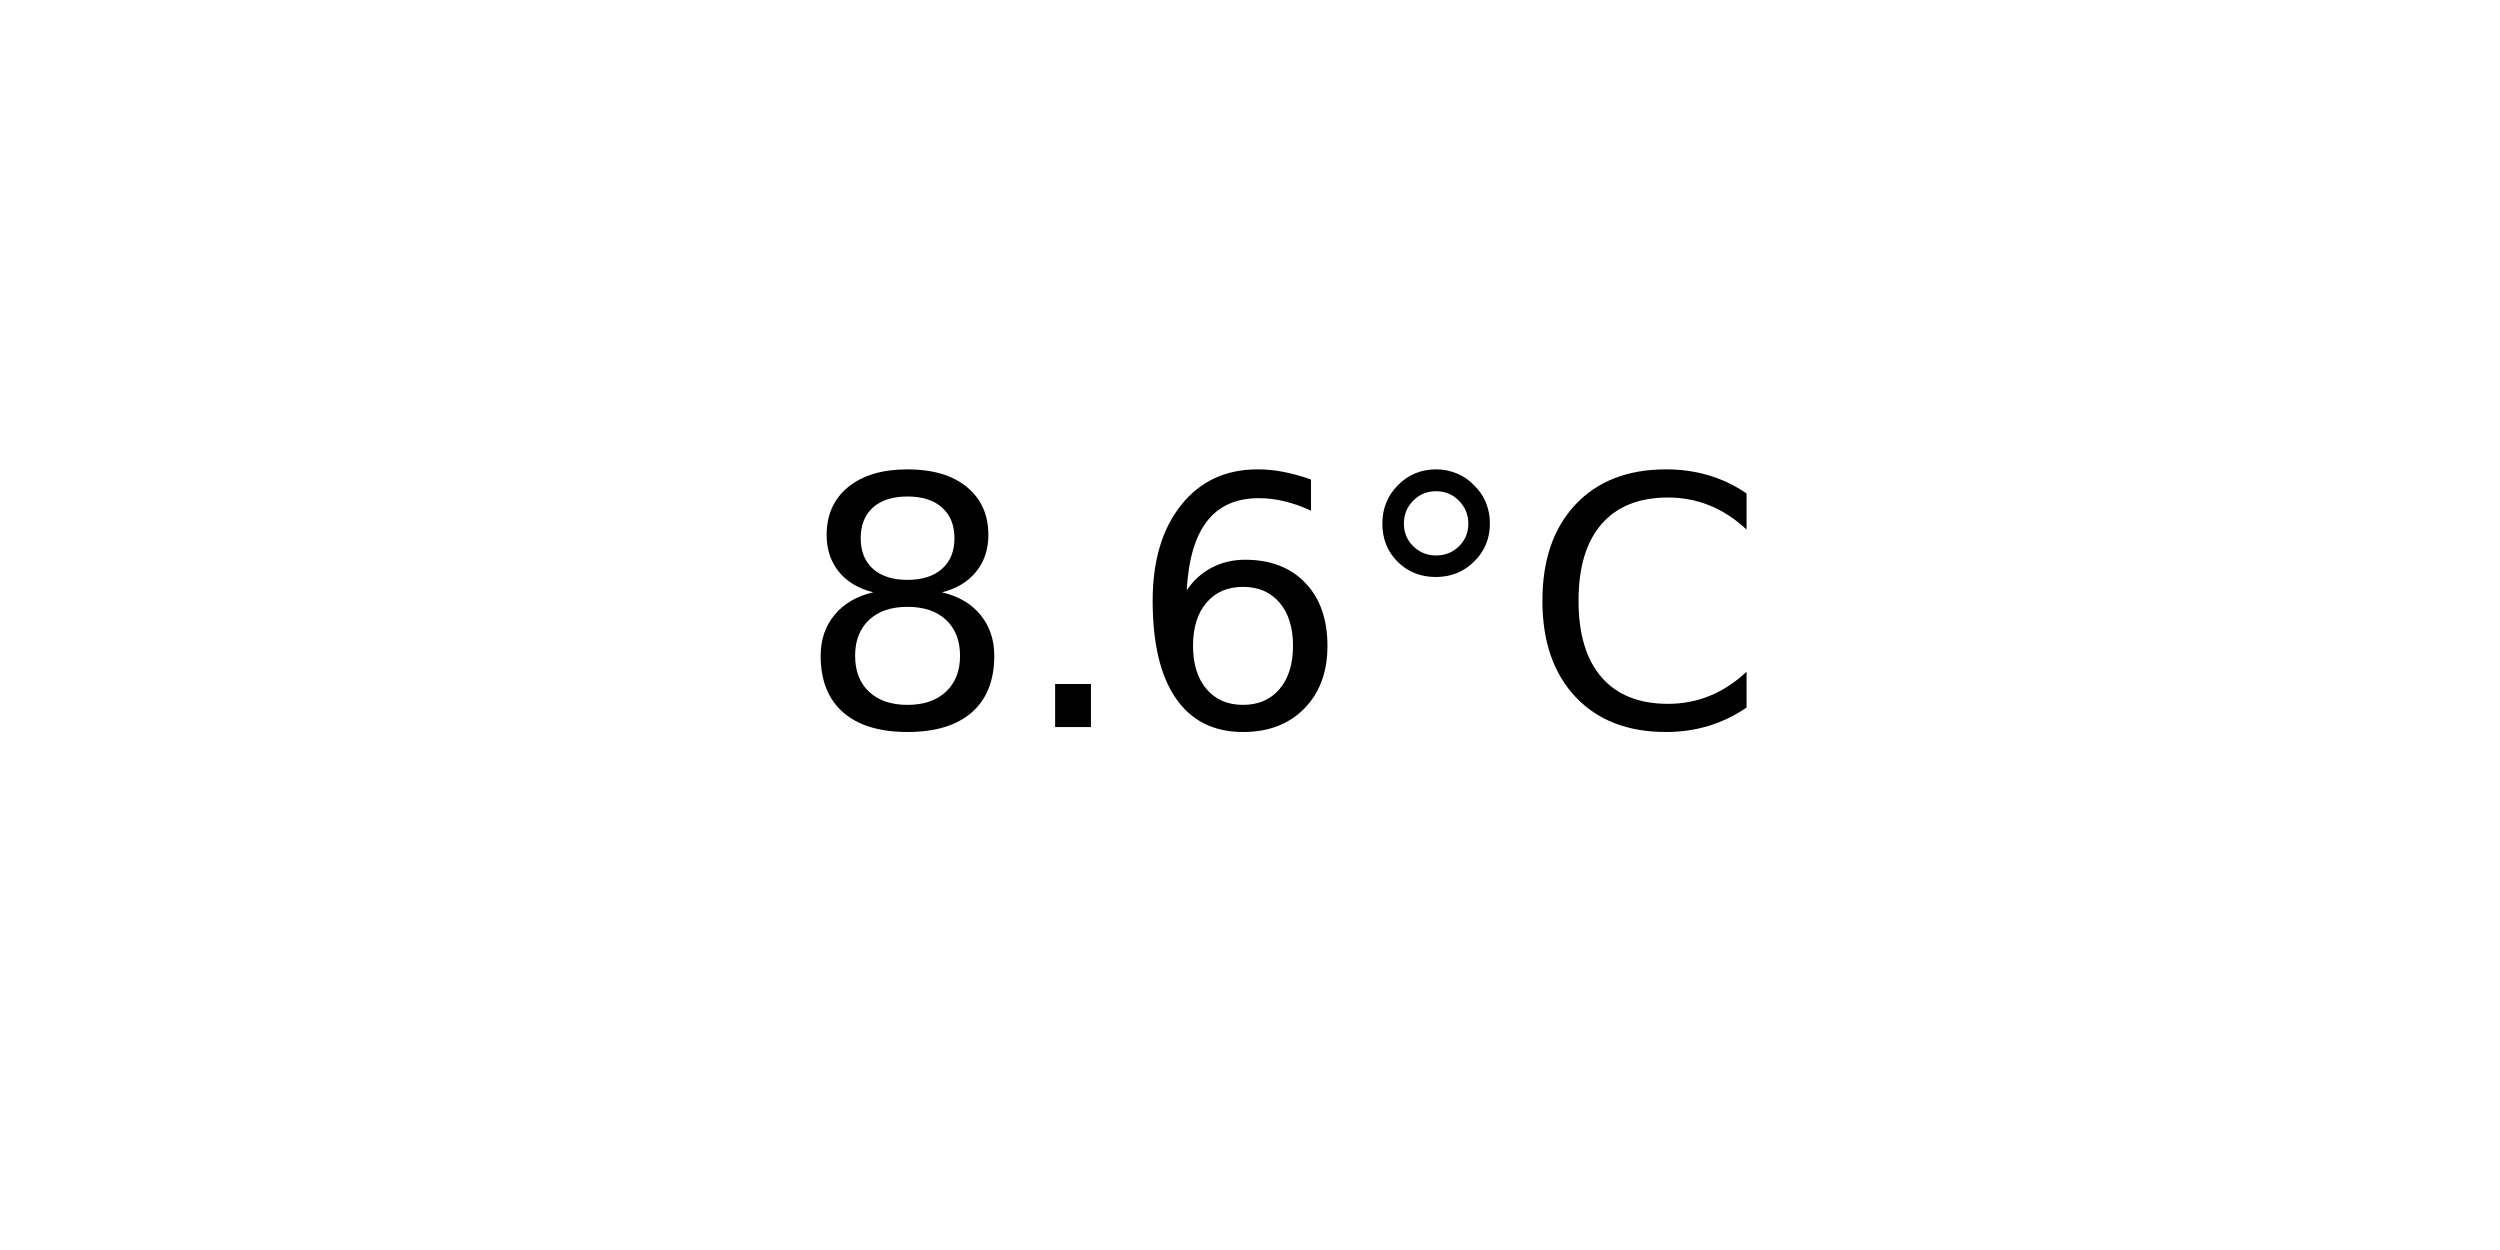
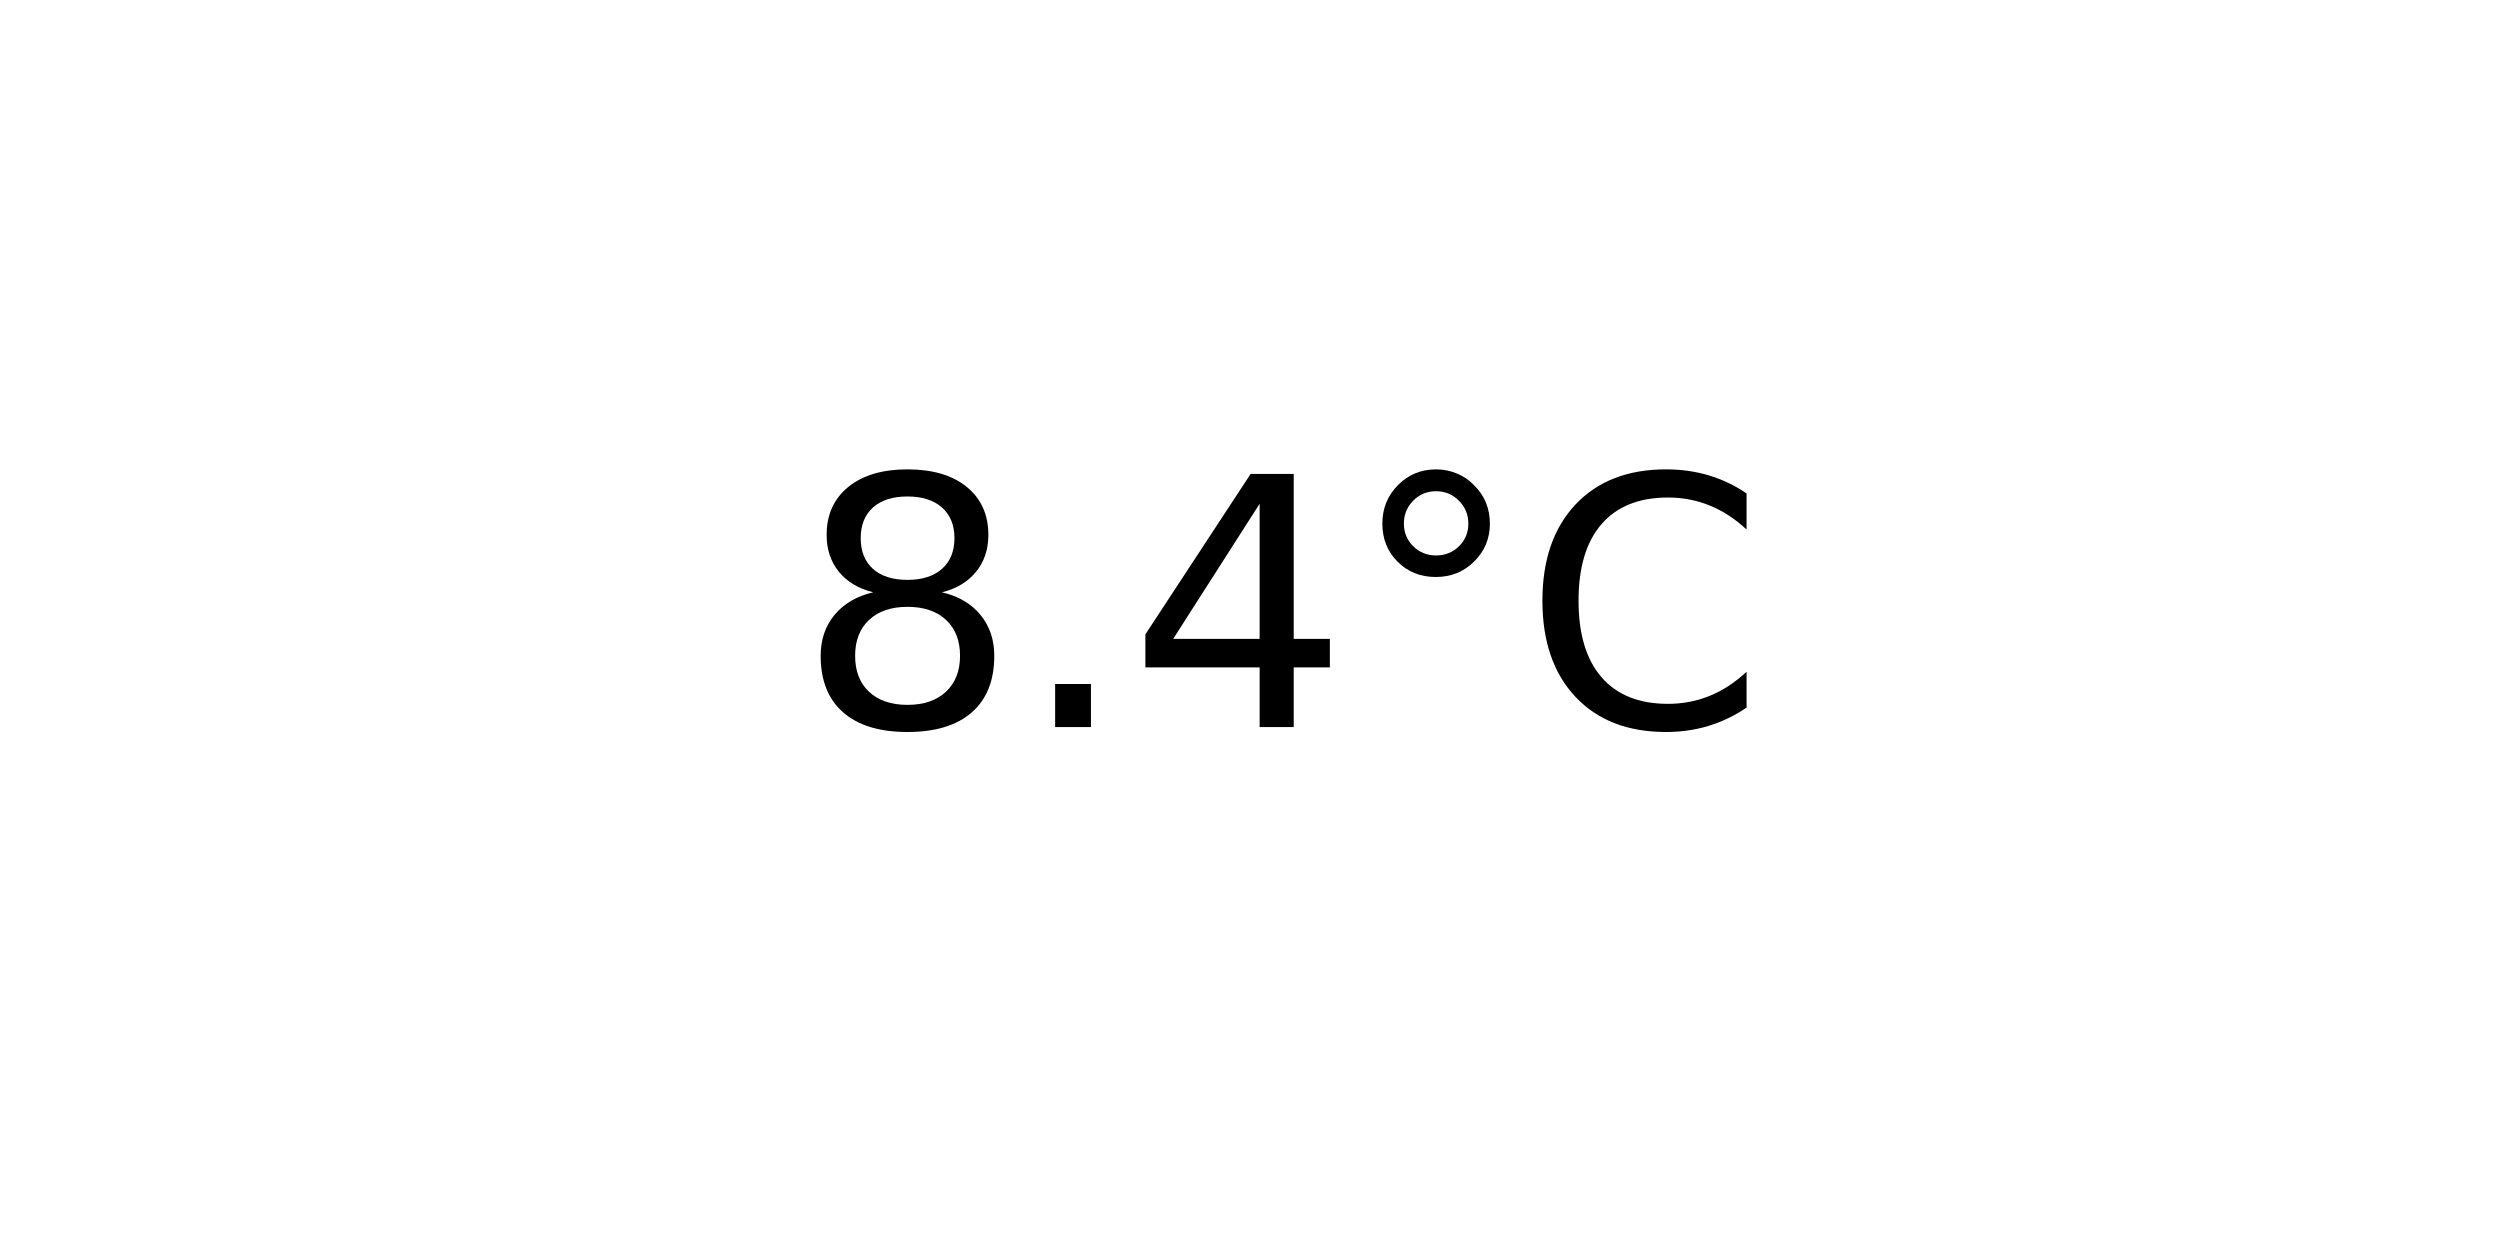
<svg xmlns="http://www.w3.org/2000/svg" xmlns:xlink="http://www.w3.org/1999/xlink" width="72pt" height="36pt" viewBox="0 0 72 36" version="1.1">
  <defs>
    <style type="text/css">*{stroke-linejoin: round; stroke-linecap: butt}</style>
  </defs>
  <g id="figure_1">
    <g id="axes_1">
      <g id="text_1">
        <g transform="translate(22.95703 20.93937) scale(0.1 -0.1)">
          <defs>
            <path id="DejaVuSans-38" d="M 2034 2216  Q 1584 2216 1326 1975  Q 1069 1734 1069 1313  Q 1069 891 1326 650  Q 1584 409 2034 409  Q 2484 409 2743 651  Q 3003 894 3003 1313  Q 3003 1734 2745 1975  Q 2488 2216 2034 2216  z M 1403 2484  Q 997 2584 770 2862  Q 544 3141 544 3541  Q 544 4100 942 4425  Q 1341 4750 2034 4750  Q 2731 4750 3128 4425  Q 3525 4100 3525 3541  Q 3525 3141 3298 2862  Q 3072 2584 2669 2484  Q 3125 2378 3379 2068  Q 3634 1759 3634 1313  Q 3634 634 3220 271  Q 2806 -91 2034 -91  Q 1263 -91 848 271  Q 434 634 434 1313  Q 434 1759 690 2068  Q 947 2378 1403 2484  z M 1172 3481  Q 1172 3119 1398 2916  Q 1625 2713 2034 2713  Q 2441 2713 2670 2916  Q 2900 3119 2900 3481  Q 2900 3844 2670 4047  Q 2441 4250 2034 4250  Q 1625 4250 1398 4047  Q 1172 3844 1172 3481  z " transform="scale(0.015625)" />
            <path id="DejaVuSans-2e" d="M 684 794  L 1344 794  L 1344 0  L 684 0  L 684 794  z " transform="scale(0.015625)" />
-             <path id="DejaVuSans-36" d="M 2113 2584  Q 1688 2584 1439 2293  Q 1191 2003 1191 1497  Q 1191 994 1439 701  Q 1688 409 2113 409  Q 2538 409 2786 701  Q 3034 994 3034 1497  Q 3034 2003 2786 2293  Q 2538 2584 2113 2584  z M 3366 4563  L 3366 3988  Q 3128 4100 2886 4159  Q 2644 4219 2406 4219  Q 1781 4219 1451 3797  Q 1122 3375 1075 2522  Q 1259 2794 1537 2939  Q 1816 3084 2150 3084  Q 2853 3084 3261 2657  Q 3669 2231 3669 1497  Q 3669 778 3244 343  Q 2819 -91 2113 -91  Q 1303 -91 875 529  Q 447 1150 447 2328  Q 447 3434 972 4092  Q 1497 4750 2381 4750  Q 2619 4750 2861 4703  Q 3103 4656 3366 4563  z " transform="scale(0.015625)" />
+             <path id="DejaVuSans-34" d="M 2419 4116  L 825 1625  L 2419 1625  L 2419 4116  z M 2253 4666  L 3047 4666  L 3047 1625  L 3713 1625  L 3713 1100  L 3047 1100  L 3047 0  L 2419 0  L 2419 1100  L 313 1100  L 313 1709  L 2253 4666  z " transform="scale(0.015625)" />
            <path id="DejaVuSans-b0" d="M 1600 4347  Q 1350 4347 1178 4173  Q 1006 4000 1006 3750  Q 1006 3503 1178 3333  Q 1350 3163 1600 3163  Q 1850 3163 2022 3333  Q 2194 3503 2194 3750  Q 2194 3997 2020 4172  Q 1847 4347 1600 4347  z M 1600 4750  Q 1800 4750 1984 4673  Q 2169 4597 2303 4453  Q 2447 4313 2519 4134  Q 2591 3956 2591 3750  Q 2591 3338 2302 3052  Q 2013 2766 1594 2766  Q 1172 2766 890 3047  Q 609 3328 609 3750  Q 609 4169 896 4459  Q 1184 4750 1600 4750  z " transform="scale(0.015625)" />
            <path id="DejaVuSans-43" d="M 4122 4306  L 4122 3641  Q 3803 3938 3442 4084  Q 3081 4231 2675 4231  Q 1875 4231 1450 3742  Q 1025 3253 1025 2328  Q 1025 1406 1450 917  Q 1875 428 2675 428  Q 3081 428 3442 575  Q 3803 722 4122 1019  L 4122 359  Q 3791 134 3420 21  Q 3050 -91 2638 -91  Q 1578 -91 968 557  Q 359 1206 359 2328  Q 359 3453 968 4101  Q 1578 4750 2638 4750  Q 3056 4750 3426 4639  Q 3797 4528 4122 4306  z " transform="scale(0.015625)" />
          </defs>
          <use xlink:href="#DejaVuSans-38" />
          <use xlink:href="#DejaVuSans-2e" x="63.623" />
-           <use xlink:href="#DejaVuSans-36" x="95.41" />
+           <use xlink:href="#DejaVuSans-34" x="95.41" />
          <use xlink:href="#DejaVuSans-b0" x="159.033" />
          <use xlink:href="#DejaVuSans-43" x="209.033" />
        </g>
      </g>
    </g>
  </g>
</svg>
